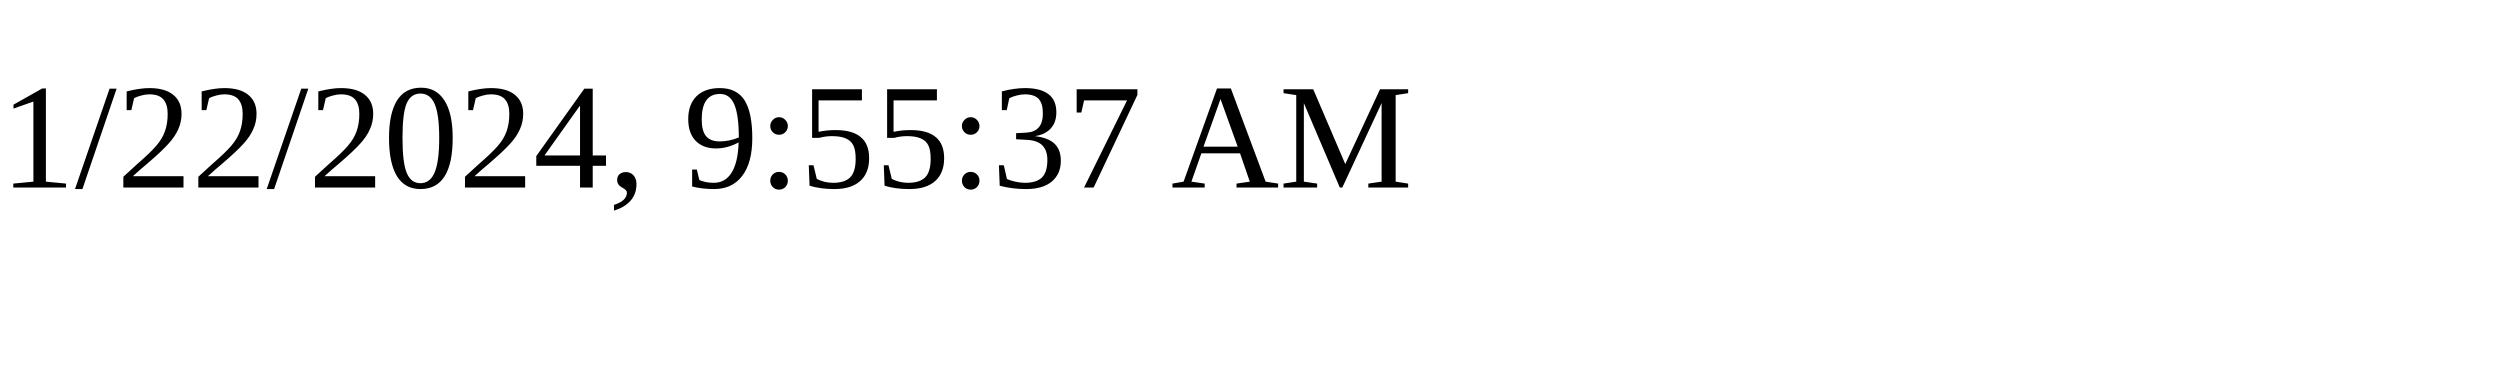
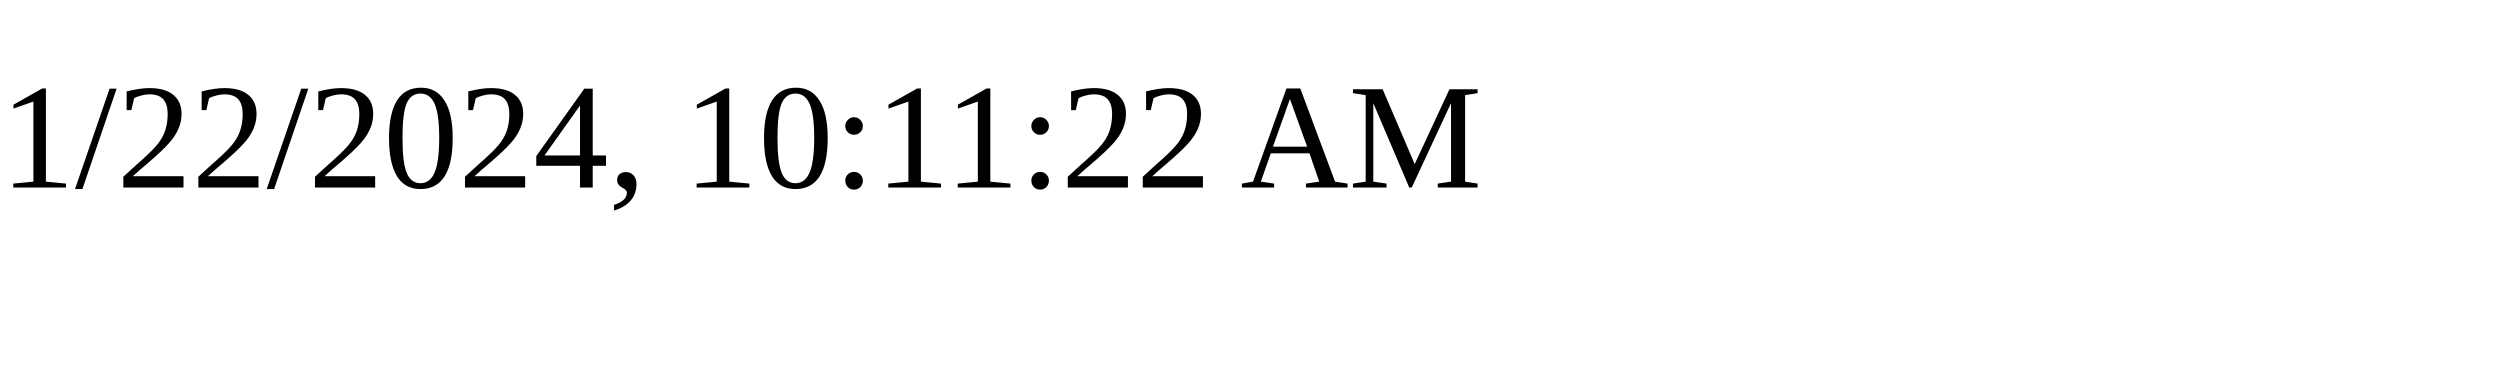
<svg xmlns="http://www.w3.org/2000/svg" height="30" width="200">
-   <text x="0" y="15">1/22/2024, 9:55:37 AM</text>
+   <text x="0" y="15">1/22/2024, 10:11:22 AM</text>
</svg>
